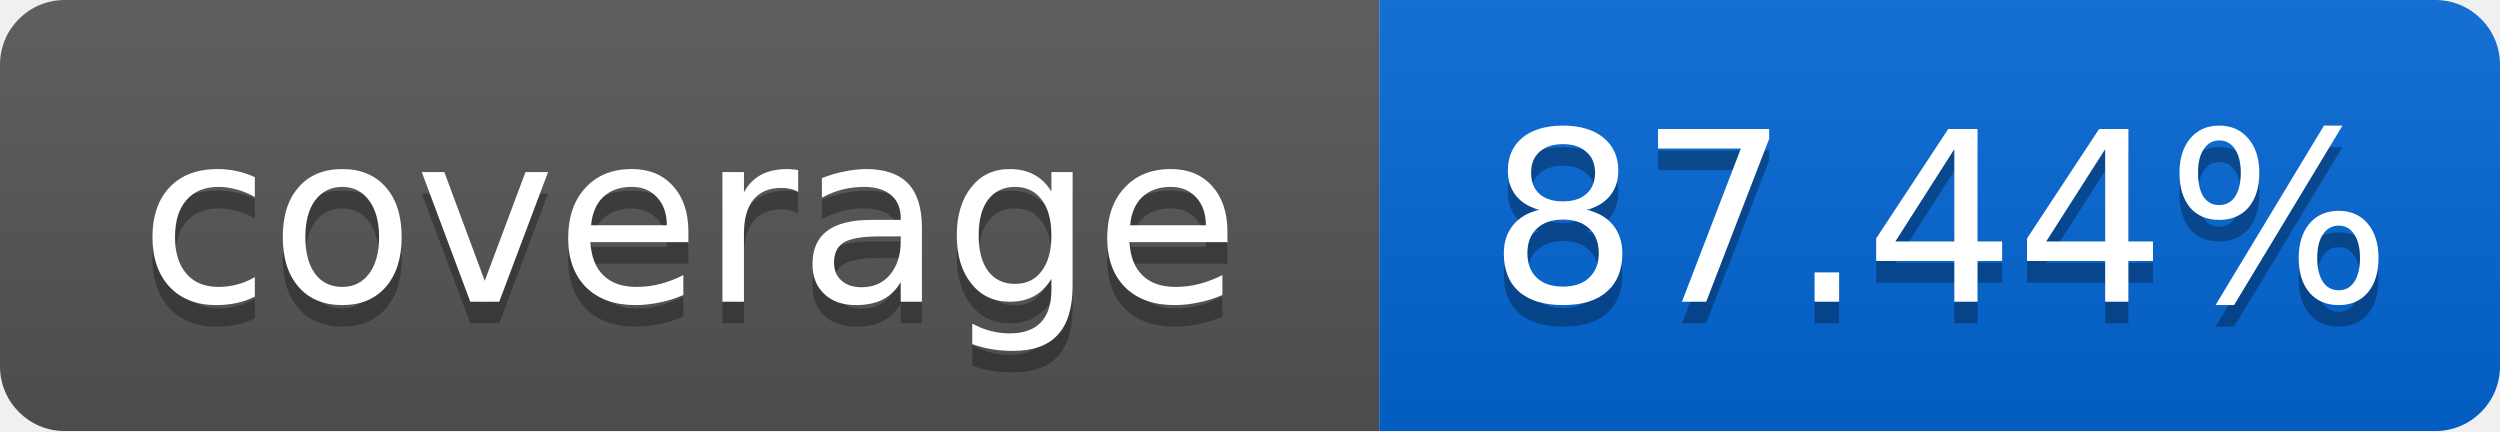
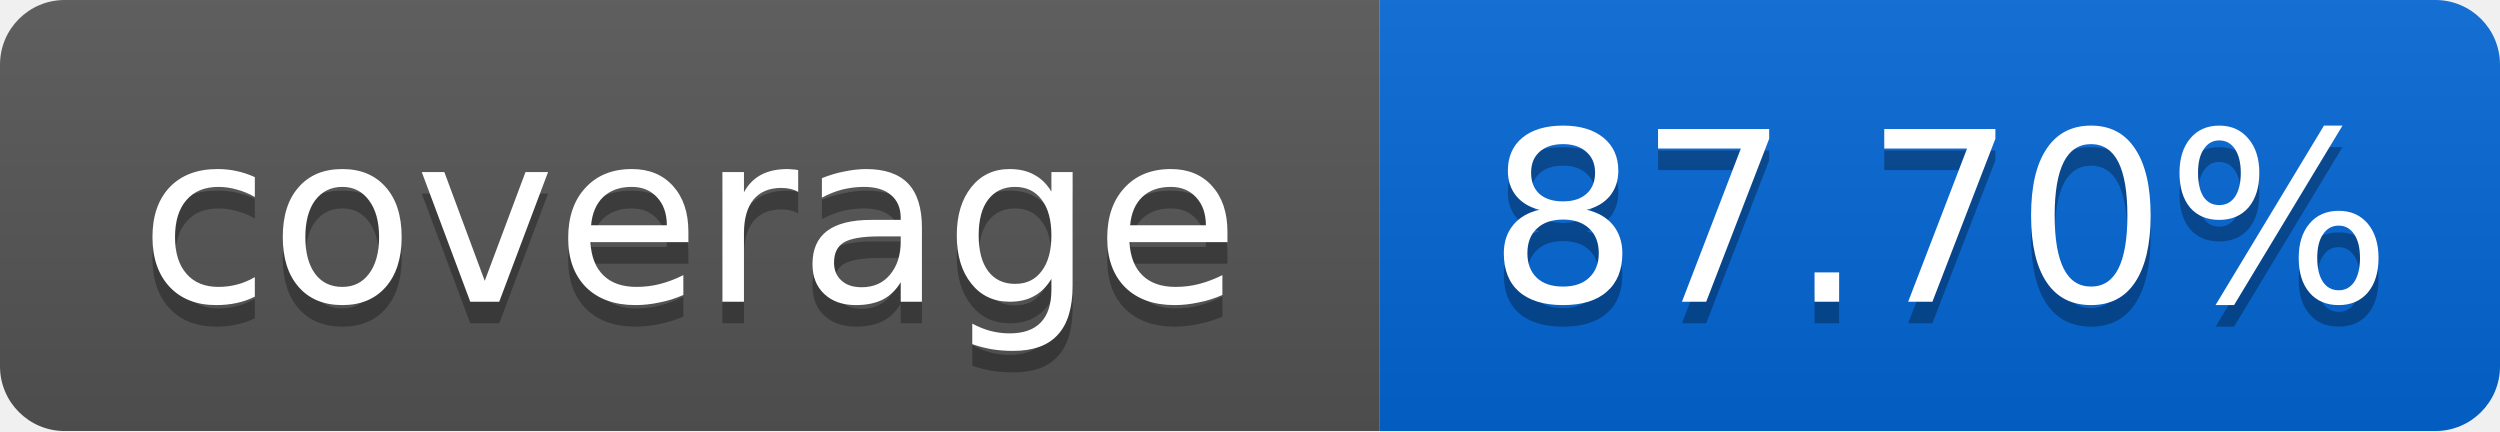
<svg xmlns="http://www.w3.org/2000/svg" width="116" height="20">
  <linearGradient id="smooth" x2="0" y2="100%">
    <stop offset="0" stop-color="#bbb" stop-opacity=".1" />
    <stop offset="1" stop-opacity=".1" />
  </linearGradient>
  <mask id="round">
    <rect width="116" height="20" rx="3" fill="#fff" />
  </mask>
  <g mask="url(#round)">
    <rect width="64" height="20" fill="#555" />
    <rect x="64" width="52" height="20" fill="#0366D6" />
    <rect width="116" height="20" fill="url(#smooth)" />
  </g>
  <g fill="#fff" text-anchor="middle" font-family="DejaVu Sans,Verdana,Geneva,sans-serif" font-size="11">
    <text x="32" y="15" fill="#010101" fill-opacity=".3">coverage</text>
    <text x="32" y="14">coverage</text>
-     <text x="90" y="15" fill="#010101" fill-opacity=".3">87.44%</text>
-     <text x="90" y="14">87.44%</text>
+     <text x="90" y="15" fill="#010101" fill-opacity=".3">87.70%</text>
+     <text x="90" y="14">87.70%</text>
  </g>
</svg>
